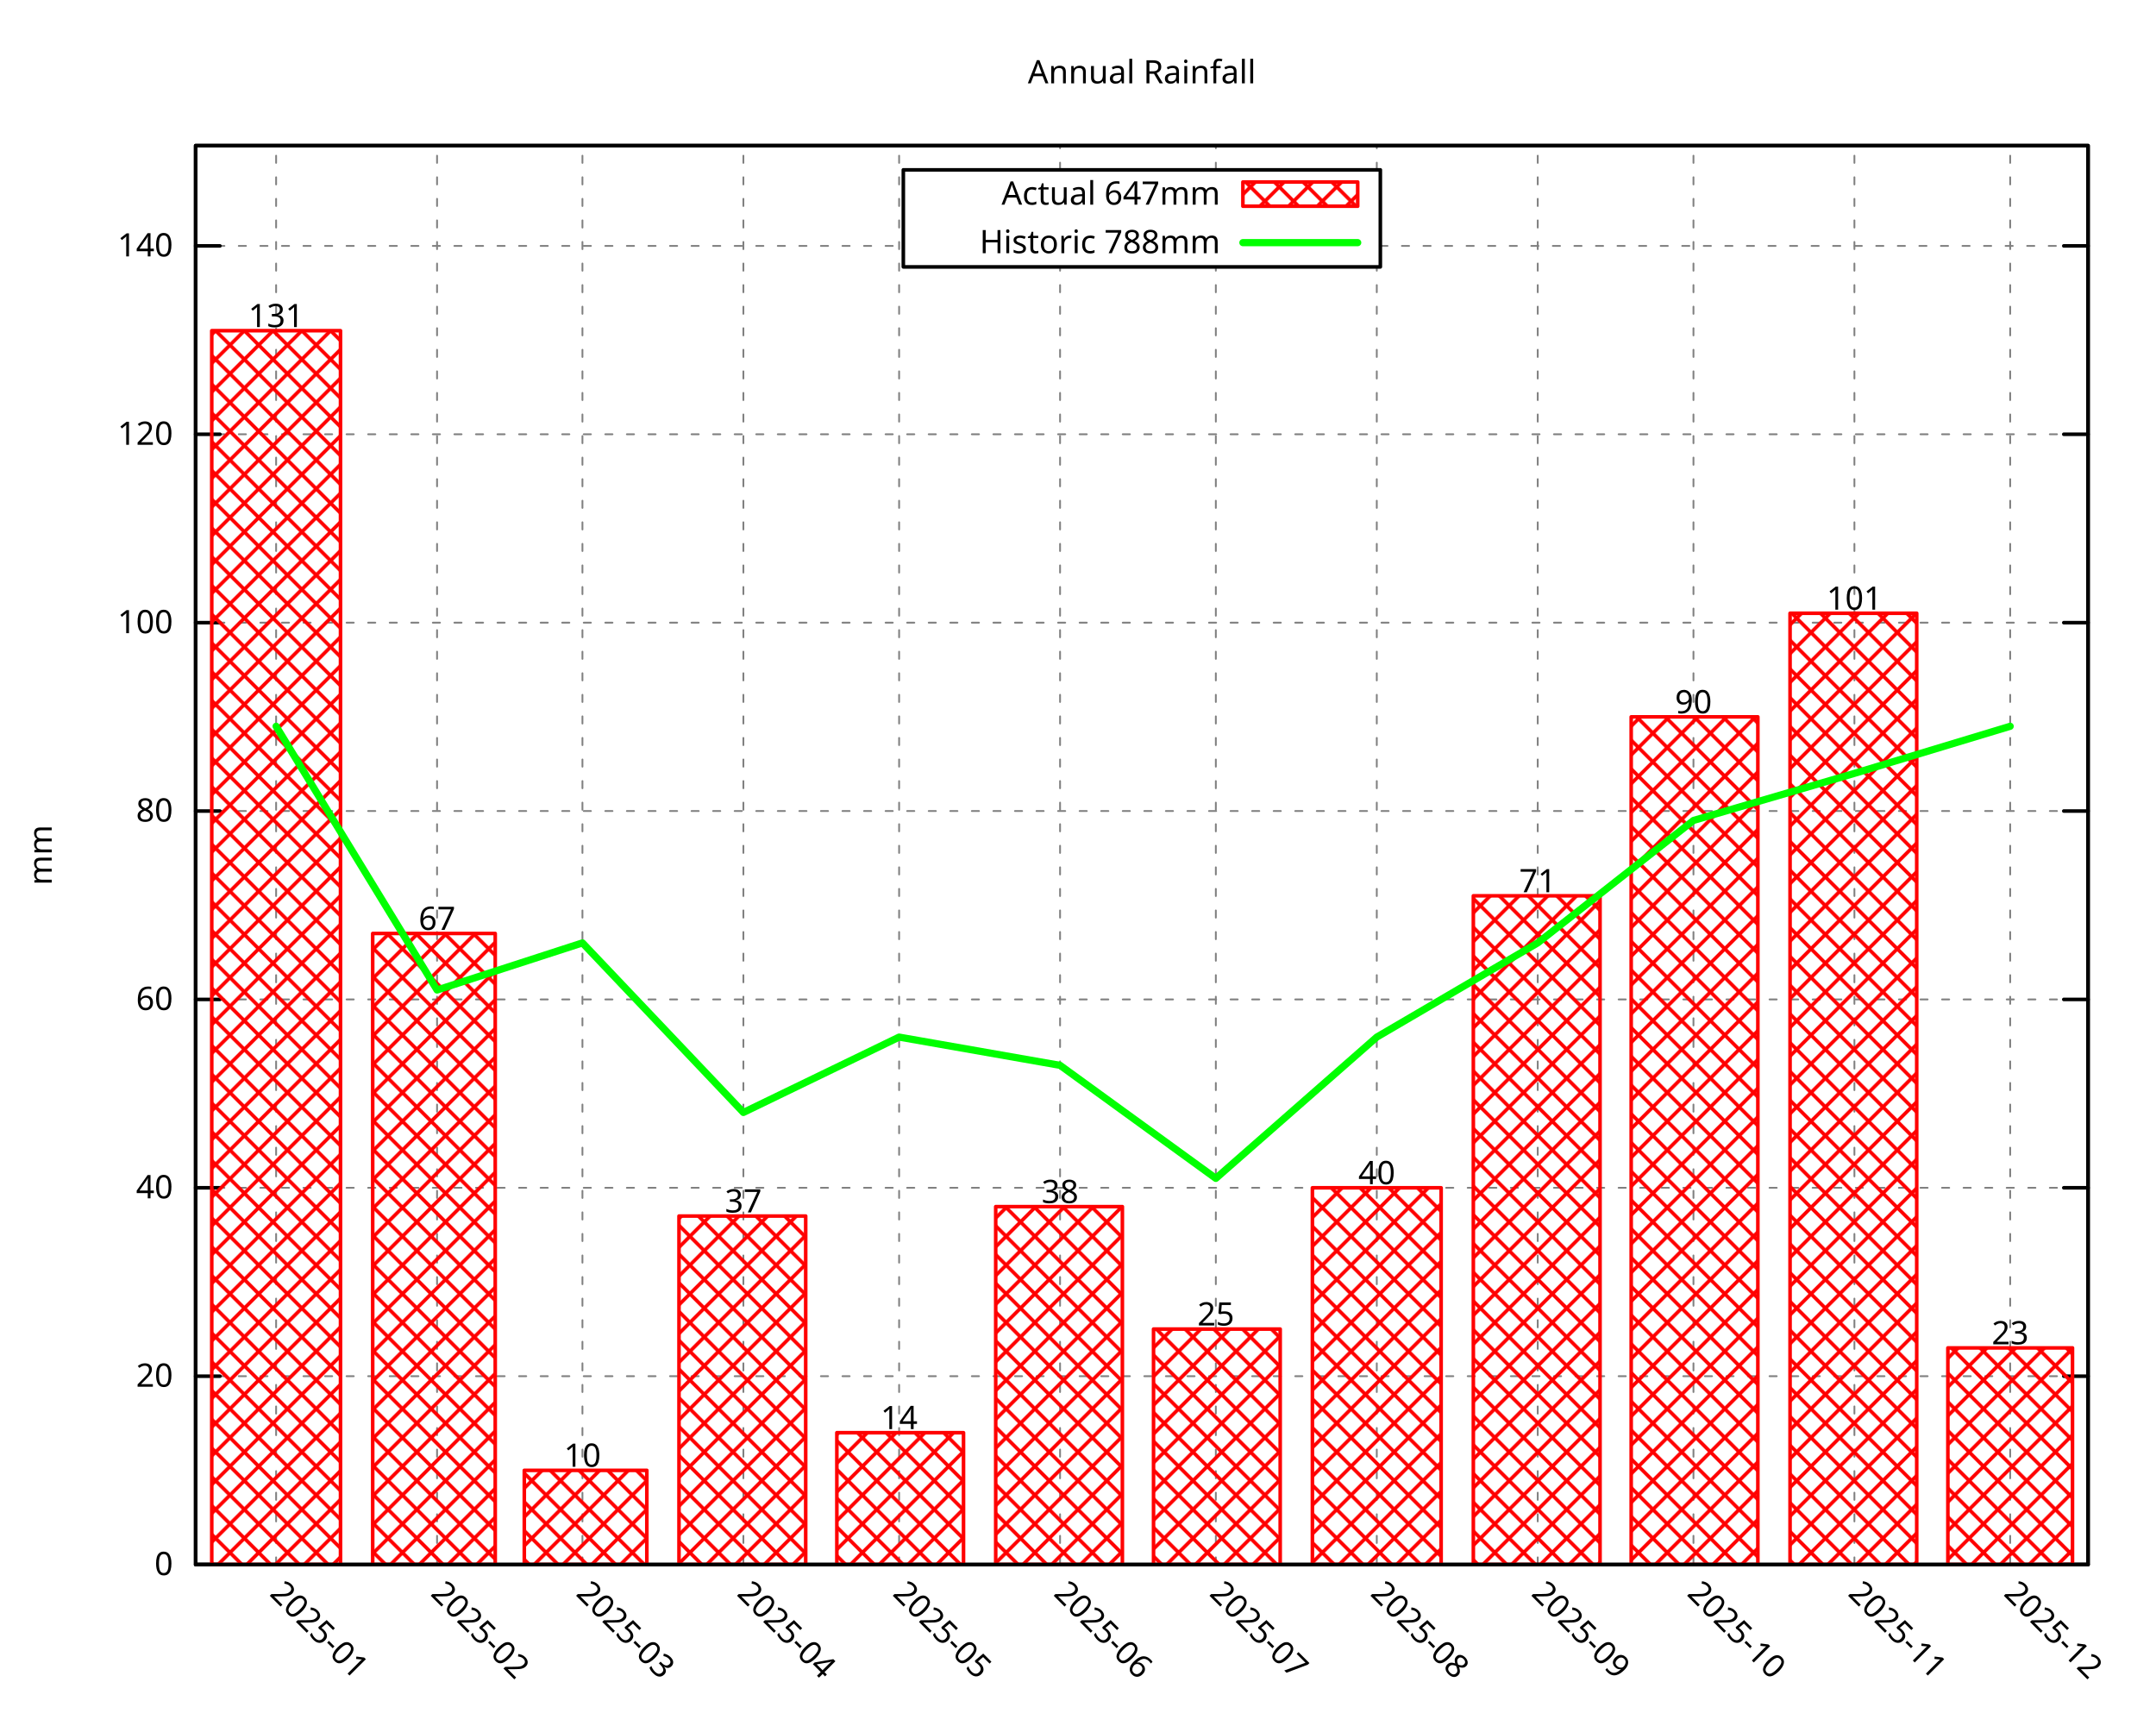
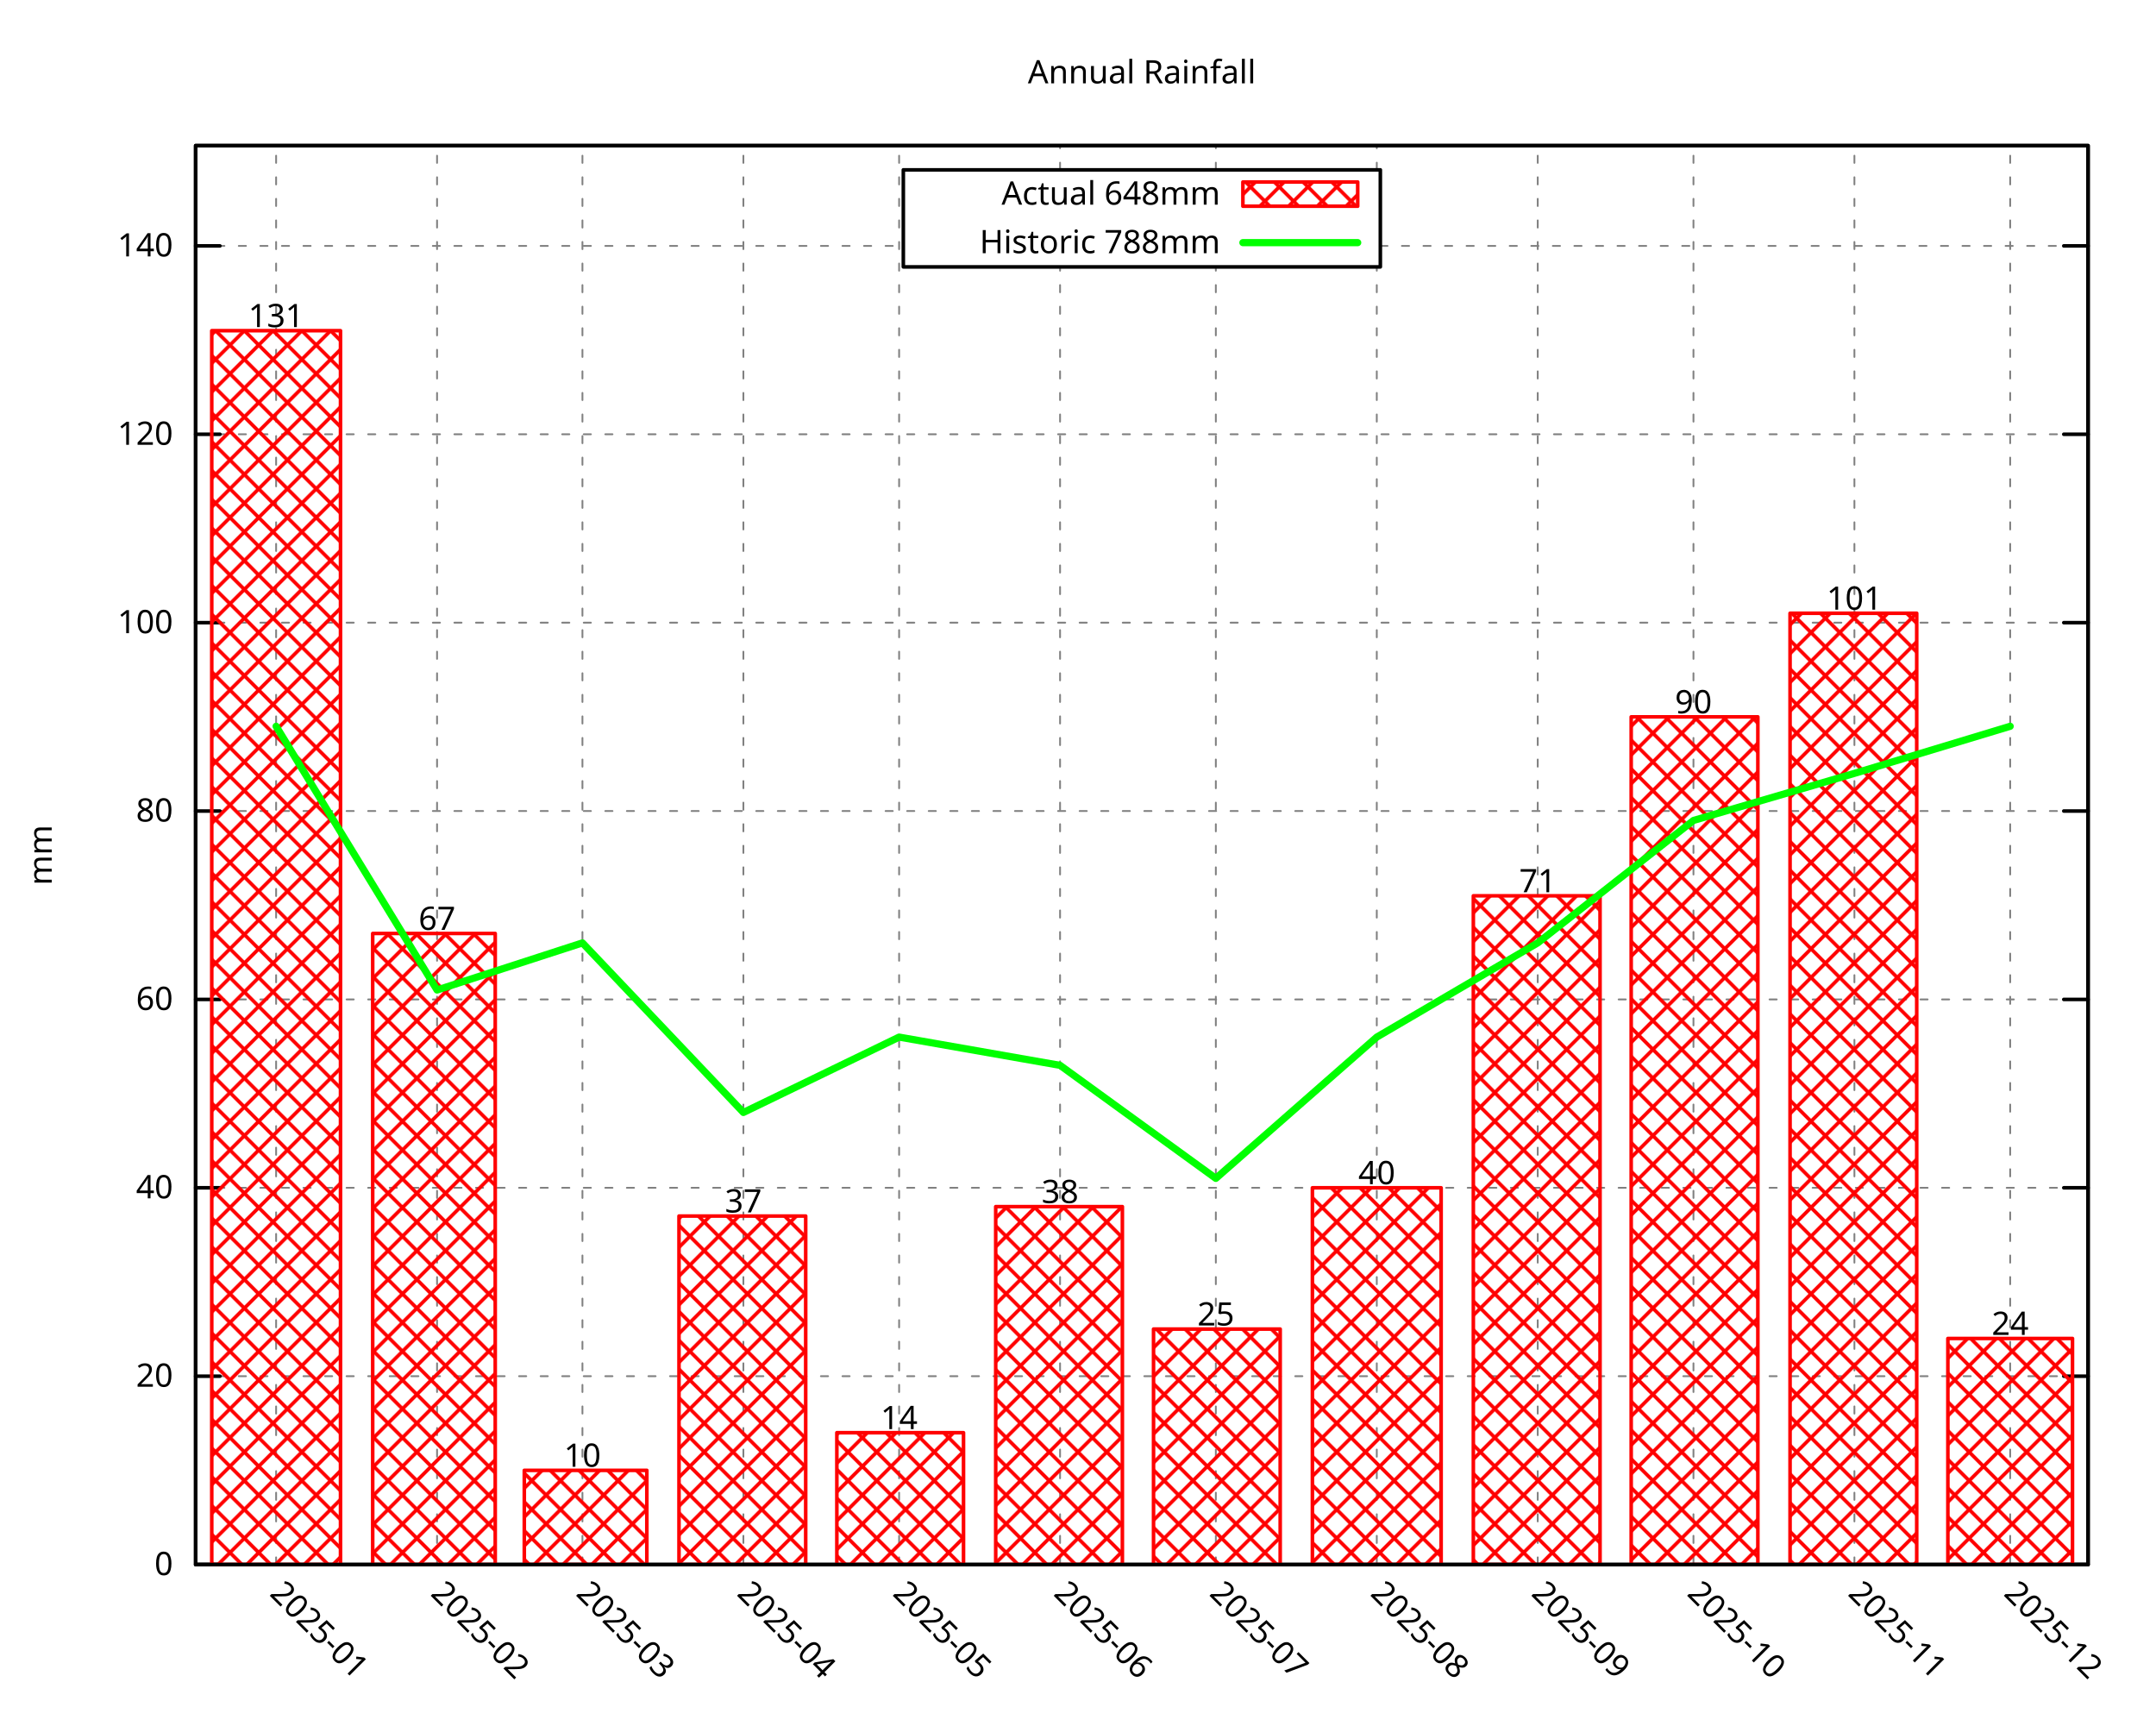
<svg xmlns="http://www.w3.org/2000/svg" xmlns:xlink="http://www.w3.org/1999/xlink" width="600" height="480" viewBox="0 0 600 480">
  <g id="gnuplot_canvas">
    <rect x="0" y="0" width="600" height="480" fill="none" />
    <defs>
      <circle id="gpDot" r="0.5" stroke-width="0.5" stroke="currentColor" />
      <path id="gpPt0" stroke-width="0.296" stroke="currentColor" d="M-1,0 h2 M0,-1 v2" />
      <path id="gpPt1" stroke-width="0.296" stroke="currentColor" d="M-1,-1 L1,1 M1,-1 L-1,1" />
      <path id="gpPt2" stroke-width="0.296" stroke="currentColor" d="M-1,0 L1,0 M0,-1 L0,1 M-1,-1 L1,1 M-1,1 L1,-1" />
      <rect id="gpPt3" stroke-width="0.296" stroke="currentColor" x="-1" y="-1" width="2" height="2" />
      <rect id="gpPt4" stroke-width="0.296" stroke="currentColor" fill="currentColor" x="-1" y="-1" width="2" height="2" />
      <circle id="gpPt5" stroke-width="0.296" stroke="currentColor" cx="0" cy="0" r="1" />
      <use xlink:href="#gpPt5" id="gpPt6" fill="currentColor" stroke="none" />
      <path id="gpPt7" stroke-width="0.296" stroke="currentColor" d="M0,-1.33 L-1.33,0.67 L1.33,0.67 z" />
      <use xlink:href="#gpPt7" id="gpPt8" fill="currentColor" stroke="none" />
      <use xlink:href="#gpPt7" id="gpPt9" stroke="currentColor" transform="rotate(180)" />
      <use xlink:href="#gpPt9" id="gpPt10" fill="currentColor" stroke="none" />
      <use xlink:href="#gpPt3" id="gpPt11" stroke="currentColor" transform="rotate(45)" />
      <use xlink:href="#gpPt11" id="gpPt12" fill="currentColor" stroke="none" />
      <path id="gpPt13" stroke-width="0.296" stroke="currentColor" d="M0,1.330 L1.265,0.411 L0.782,-1.067 L-0.782,-1.076 L-1.265,0.411 z" />
      <use xlink:href="#gpPt13" id="gpPt14" fill="currentColor" stroke="none" />
      <filter id="textbox" filterUnits="objectBoundingBox" x="0" y="0" height="1" width="1">
        <feFlood flood-color="white" flood-opacity="1" result="bgnd" />
        <feComposite in="SourceGraphic" in2="bgnd" operator="atop" />
      </filter>
      <filter id="greybox" filterUnits="objectBoundingBox" x="0" y="0" height="1" width="1">
        <feFlood flood-color="lightgrey" flood-opacity="1" result="grey" />
        <feComposite in="SourceGraphic" in2="grey" operator="atop" />
      </filter>
    </defs>
    <g fill="none" color="white" stroke="currentColor" stroke-width="1.00" stroke-linecap="round" stroke-linejoin="round">
</g>
    <g fill="none" color="black" stroke="currentColor" stroke-width="1.00" stroke-linecap="round" stroke-linejoin="round">
</g>
    <g fill="none" color="black" stroke="black" stroke-width="0.50" stroke-linecap="round" stroke-linejoin="round">
</g>
    <g fill="none" color="gray" stroke="currentColor" stroke-width="0.50" stroke-linecap="round" stroke-linejoin="round">
      <path stroke="gray" stroke-dasharray="2,4" class="gridline" d="M54.45,435.32 L581.09,435.32  " />
    </g>
    <g fill="none" color="gray" stroke="gray" stroke-width="1.00" stroke-linecap="round" stroke-linejoin="round">
</g>
    <g fill="none" color="black" stroke="currentColor" stroke-width="1.00" stroke-linecap="round" stroke-linejoin="round">
      <path stroke="black" d="M54.45,435.32 L61.20,435.32 M581.09,435.32 L574.34,435.32  " />
      <g transform="translate(48.15,438.25)" stroke="none" fill="black" font-family="Droid Sans" font-size="9.00" text-anchor="end">
        <text>
          <tspan font-family="Droid Sans"> 0</tspan>
        </text>
      </g>
    </g>
    <g fill="none" color="black" stroke="currentColor" stroke-width="1.00" stroke-linecap="round" stroke-linejoin="round">
</g>
    <g fill="none" color="black" stroke="black" stroke-width="0.50" stroke-linecap="round" stroke-linejoin="round">
</g>
    <g fill="none" color="gray" stroke="currentColor" stroke-width="0.50" stroke-linecap="round" stroke-linejoin="round">
      <path stroke="gray" stroke-dasharray="2,4" class="gridline" d="M54.45,382.91 L581.09,382.91  " />
    </g>
    <g fill="none" color="gray" stroke="gray" stroke-width="1.00" stroke-linecap="round" stroke-linejoin="round">
</g>
    <g fill="none" color="black" stroke="currentColor" stroke-width="1.00" stroke-linecap="round" stroke-linejoin="round">
      <path stroke="black" d="M54.45,382.91 L61.20,382.91 M581.09,382.91 L574.34,382.91  " />
      <g transform="translate(48.15,385.84)" stroke="none" fill="black" font-family="Droid Sans" font-size="9.00" text-anchor="end">
        <text>
          <tspan font-family="Droid Sans"> 20</tspan>
        </text>
      </g>
    </g>
    <g fill="none" color="black" stroke="currentColor" stroke-width="1.00" stroke-linecap="round" stroke-linejoin="round">
</g>
    <g fill="none" color="black" stroke="black" stroke-width="0.50" stroke-linecap="round" stroke-linejoin="round">
</g>
    <g fill="none" color="gray" stroke="currentColor" stroke-width="0.50" stroke-linecap="round" stroke-linejoin="round">
      <path stroke="gray" stroke-dasharray="2,4" class="gridline" d="M54.45,330.49 L581.09,330.49  " />
    </g>
    <g fill="none" color="gray" stroke="gray" stroke-width="1.00" stroke-linecap="round" stroke-linejoin="round">
</g>
    <g fill="none" color="black" stroke="currentColor" stroke-width="1.00" stroke-linecap="round" stroke-linejoin="round">
      <path stroke="black" d="M54.45,330.49 L61.20,330.49 M581.09,330.49 L574.34,330.49  " />
      <g transform="translate(48.15,333.42)" stroke="none" fill="black" font-family="Droid Sans" font-size="9.00" text-anchor="end">
        <text>
          <tspan font-family="Droid Sans"> 40</tspan>
        </text>
      </g>
    </g>
    <g fill="none" color="black" stroke="currentColor" stroke-width="1.00" stroke-linecap="round" stroke-linejoin="round">
</g>
    <g fill="none" color="black" stroke="black" stroke-width="0.50" stroke-linecap="round" stroke-linejoin="round">
</g>
    <g fill="none" color="gray" stroke="currentColor" stroke-width="0.50" stroke-linecap="round" stroke-linejoin="round">
      <path stroke="gray" stroke-dasharray="2,4" class="gridline" d="M54.45,278.08 L581.09,278.08  " />
    </g>
    <g fill="none" color="gray" stroke="gray" stroke-width="1.00" stroke-linecap="round" stroke-linejoin="round">
</g>
    <g fill="none" color="black" stroke="currentColor" stroke-width="1.00" stroke-linecap="round" stroke-linejoin="round">
      <path stroke="black" d="M54.45,278.08 L61.20,278.08 M581.09,278.08 L574.34,278.08  " />
      <g transform="translate(48.15,281.01)" stroke="none" fill="black" font-family="Droid Sans" font-size="9.00" text-anchor="end">
        <text>
          <tspan font-family="Droid Sans"> 60</tspan>
        </text>
      </g>
    </g>
    <g fill="none" color="black" stroke="currentColor" stroke-width="1.00" stroke-linecap="round" stroke-linejoin="round">
</g>
    <g fill="none" color="black" stroke="black" stroke-width="0.50" stroke-linecap="round" stroke-linejoin="round">
</g>
    <g fill="none" color="gray" stroke="currentColor" stroke-width="0.50" stroke-linecap="round" stroke-linejoin="round">
      <path stroke="gray" stroke-dasharray="2,4" class="gridline" d="M54.45,225.66 L581.09,225.66  " />
    </g>
    <g fill="none" color="gray" stroke="gray" stroke-width="1.00" stroke-linecap="round" stroke-linejoin="round">
</g>
    <g fill="none" color="black" stroke="currentColor" stroke-width="1.00" stroke-linecap="round" stroke-linejoin="round">
      <path stroke="black" d="M54.45,225.66 L61.20,225.66 M581.09,225.66 L574.34,225.66  " />
      <g transform="translate(48.15,228.59)" stroke="none" fill="black" font-family="Droid Sans" font-size="9.00" text-anchor="end">
        <text>
          <tspan font-family="Droid Sans"> 80</tspan>
        </text>
      </g>
    </g>
    <g fill="none" color="black" stroke="currentColor" stroke-width="1.00" stroke-linecap="round" stroke-linejoin="round">
</g>
    <g fill="none" color="black" stroke="black" stroke-width="0.50" stroke-linecap="round" stroke-linejoin="round">
</g>
    <g fill="none" color="gray" stroke="currentColor" stroke-width="0.50" stroke-linecap="round" stroke-linejoin="round">
      <path stroke="gray" stroke-dasharray="2,4" class="gridline" d="M54.45,173.25 L581.09,173.25  " />
    </g>
    <g fill="none" color="gray" stroke="gray" stroke-width="1.00" stroke-linecap="round" stroke-linejoin="round">
</g>
    <g fill="none" color="black" stroke="currentColor" stroke-width="1.00" stroke-linecap="round" stroke-linejoin="round">
      <path stroke="black" d="M54.45,173.25 L61.20,173.25 M581.09,173.25 L574.34,173.25  " />
      <g transform="translate(48.15,176.18)" stroke="none" fill="black" font-family="Droid Sans" font-size="9.00" text-anchor="end">
        <text>
          <tspan font-family="Droid Sans"> 100</tspan>
        </text>
      </g>
    </g>
    <g fill="none" color="black" stroke="currentColor" stroke-width="1.00" stroke-linecap="round" stroke-linejoin="round">
</g>
    <g fill="none" color="black" stroke="black" stroke-width="0.50" stroke-linecap="round" stroke-linejoin="round">
</g>
    <g fill="none" color="gray" stroke="currentColor" stroke-width="0.50" stroke-linecap="round" stroke-linejoin="round">
      <path stroke="gray" stroke-dasharray="2,4" class="gridline" d="M54.45,120.83 L581.09,120.83  " />
    </g>
    <g fill="none" color="gray" stroke="gray" stroke-width="1.00" stroke-linecap="round" stroke-linejoin="round">
</g>
    <g fill="none" color="black" stroke="currentColor" stroke-width="1.00" stroke-linecap="round" stroke-linejoin="round">
      <path stroke="black" d="M54.45,120.83 L61.20,120.83 M581.09,120.83 L574.34,120.83  " />
      <g transform="translate(48.15,123.76)" stroke="none" fill="black" font-family="Droid Sans" font-size="9.00" text-anchor="end">
        <text>
          <tspan font-family="Droid Sans"> 120</tspan>
        </text>
      </g>
    </g>
    <g fill="none" color="black" stroke="currentColor" stroke-width="1.00" stroke-linecap="round" stroke-linejoin="round">
</g>
    <g fill="none" color="black" stroke="black" stroke-width="0.50" stroke-linecap="round" stroke-linejoin="round">
</g>
    <g fill="none" color="gray" stroke="currentColor" stroke-width="0.50" stroke-linecap="round" stroke-linejoin="round">
      <path stroke="gray" stroke-dasharray="2,4" class="gridline" d="M54.45,68.42 L251.39,68.42 M384.14,68.42 L581.09,68.42  " />
    </g>
    <g fill="none" color="gray" stroke="gray" stroke-width="1.00" stroke-linecap="round" stroke-linejoin="round">
</g>
    <g fill="none" color="black" stroke="currentColor" stroke-width="1.00" stroke-linecap="round" stroke-linejoin="round">
      <path stroke="black" d="M54.45,68.42 L61.20,68.42 M581.09,68.42 L574.34,68.42  " />
      <g transform="translate(48.15,71.35)" stroke="none" fill="black" font-family="Droid Sans" font-size="9.00" text-anchor="end">
        <text>
          <tspan font-family="Droid Sans"> 140</tspan>
        </text>
      </g>
    </g>
    <g fill="none" color="black" stroke="currentColor" stroke-width="1.00" stroke-linecap="round" stroke-linejoin="round">
</g>
    <g fill="none" color="black" stroke="black" stroke-width="0.50" stroke-linecap="round" stroke-linejoin="round">
</g>
    <g fill="none" color="gray" stroke="currentColor" stroke-width="0.50" stroke-linecap="round" stroke-linejoin="round">
      <path stroke="gray" stroke-dasharray="2,4" class="gridline" d="M76.84,435.32 L76.84,40.51  " />
    </g>
    <g fill="none" color="gray" stroke="gray" stroke-width="1.00" stroke-linecap="round" stroke-linejoin="round">
</g>
    <g fill="none" color="black" stroke="currentColor" stroke-width="1.00" stroke-linecap="round" stroke-linejoin="round">
      <path stroke="black" d="M76.84,435.32 M76.84,40.51  " />
      <g transform="translate(74.77,443.69) rotate(45.00)" stroke="none" fill="black" font-family="Droid Sans" font-size="9.00" text-anchor="start">
        <text>
          <tspan font-family="Droid Sans">2025-01</tspan>
        </text>
      </g>
    </g>
    <g fill="none" color="black" stroke="currentColor" stroke-width="1.00" stroke-linecap="round" stroke-linejoin="round">
</g>
    <g fill="none" color="black" stroke="black" stroke-width="0.50" stroke-linecap="round" stroke-linejoin="round">
</g>
    <g fill="none" color="gray" stroke="currentColor" stroke-width="0.50" stroke-linecap="round" stroke-linejoin="round">
      <path stroke="gray" stroke-dasharray="2,4" class="gridline" d="M121.63,435.32 L121.63,40.51  " />
    </g>
    <g fill="none" color="gray" stroke="gray" stroke-width="1.00" stroke-linecap="round" stroke-linejoin="round">
</g>
    <g fill="none" color="black" stroke="currentColor" stroke-width="1.00" stroke-linecap="round" stroke-linejoin="round">
      <path stroke="black" d="M121.63,435.32 M121.63,40.51  " />
      <g transform="translate(119.56,443.69) rotate(45.00)" stroke="none" fill="black" font-family="Droid Sans" font-size="9.00" text-anchor="start">
        <text>
          <tspan font-family="Droid Sans">2025-02</tspan>
        </text>
      </g>
    </g>
    <g fill="none" color="black" stroke="currentColor" stroke-width="1.00" stroke-linecap="round" stroke-linejoin="round">
</g>
    <g fill="none" color="black" stroke="black" stroke-width="0.50" stroke-linecap="round" stroke-linejoin="round">
</g>
    <g fill="none" color="gray" stroke="currentColor" stroke-width="0.50" stroke-linecap="round" stroke-linejoin="round">
      <path stroke="gray" stroke-dasharray="2,4" class="gridline" d="M162.09,435.32 L162.09,40.51  " />
    </g>
    <g fill="none" color="gray" stroke="gray" stroke-width="1.00" stroke-linecap="round" stroke-linejoin="round">
</g>
    <g fill="none" color="black" stroke="currentColor" stroke-width="1.00" stroke-linecap="round" stroke-linejoin="round">
      <path stroke="black" d="M162.09,435.32 M162.09,40.51  " />
      <g transform="translate(160.02,443.69) rotate(45.00)" stroke="none" fill="black" font-family="Droid Sans" font-size="9.00" text-anchor="start">
        <text>
          <tspan font-family="Droid Sans">2025-03</tspan>
        </text>
      </g>
    </g>
    <g fill="none" color="black" stroke="currentColor" stroke-width="1.00" stroke-linecap="round" stroke-linejoin="round">
</g>
    <g fill="none" color="black" stroke="black" stroke-width="0.50" stroke-linecap="round" stroke-linejoin="round">
</g>
    <g fill="none" color="gray" stroke="currentColor" stroke-width="0.50" stroke-linecap="round" stroke-linejoin="round">
      <path stroke="gray" stroke-dasharray="2,4" class="gridline" d="M206.88,435.32 L206.88,40.51  " />
    </g>
    <g fill="none" color="gray" stroke="gray" stroke-width="1.00" stroke-linecap="round" stroke-linejoin="round">
</g>
    <g fill="none" color="black" stroke="currentColor" stroke-width="1.00" stroke-linecap="round" stroke-linejoin="round">
      <path stroke="black" d="M206.88,435.32 M206.88,40.51  " />
      <g transform="translate(204.81,443.69) rotate(45.00)" stroke="none" fill="black" font-family="Droid Sans" font-size="9.00" text-anchor="start">
        <text>
          <tspan font-family="Droid Sans">2025-04</tspan>
        </text>
      </g>
    </g>
    <g fill="none" color="black" stroke="currentColor" stroke-width="1.00" stroke-linecap="round" stroke-linejoin="round">
</g>
    <g fill="none" color="black" stroke="black" stroke-width="0.50" stroke-linecap="round" stroke-linejoin="round">
</g>
    <g fill="none" color="gray" stroke="currentColor" stroke-width="0.50" stroke-linecap="round" stroke-linejoin="round">
      <path stroke="gray" stroke-dasharray="2,4" class="gridline" d="M250.22,435.32 L250.22,40.51  " />
    </g>
    <g fill="none" color="gray" stroke="gray" stroke-width="1.00" stroke-linecap="round" stroke-linejoin="round">
</g>
    <g fill="none" color="black" stroke="currentColor" stroke-width="1.00" stroke-linecap="round" stroke-linejoin="round">
      <path stroke="black" d="M250.22,435.32 M250.22,40.51  " />
      <g transform="translate(248.15,443.69) rotate(45.00)" stroke="none" fill="black" font-family="Droid Sans" font-size="9.00" text-anchor="start">
        <text>
          <tspan font-family="Droid Sans">2025-05</tspan>
        </text>
      </g>
    </g>
    <g fill="none" color="black" stroke="currentColor" stroke-width="1.00" stroke-linecap="round" stroke-linejoin="round">
</g>
    <g fill="none" color="black" stroke="black" stroke-width="0.50" stroke-linecap="round" stroke-linejoin="round">
</g>
    <g fill="none" color="gray" stroke="currentColor" stroke-width="0.50" stroke-linecap="round" stroke-linejoin="round">
      <path stroke="gray" stroke-dasharray="2,4" class="gridline" d="M295.01,435.32 L295.01,74.26 M295.01,47.26 L295.01,40.51  " />
    </g>
    <g fill="none" color="gray" stroke="gray" stroke-width="1.00" stroke-linecap="round" stroke-linejoin="round">
</g>
    <g fill="none" color="black" stroke="currentColor" stroke-width="1.00" stroke-linecap="round" stroke-linejoin="round">
      <path stroke="black" d="M295.01,435.32 M295.01,40.51  " />
      <g transform="translate(292.94,443.69) rotate(45.00)" stroke="none" fill="black" font-family="Droid Sans" font-size="9.00" text-anchor="start">
        <text>
          <tspan font-family="Droid Sans">2025-06</tspan>
        </text>
      </g>
    </g>
    <g fill="none" color="black" stroke="currentColor" stroke-width="1.00" stroke-linecap="round" stroke-linejoin="round">
</g>
    <g fill="none" color="black" stroke="black" stroke-width="0.50" stroke-linecap="round" stroke-linejoin="round">
</g>
    <g fill="none" color="gray" stroke="currentColor" stroke-width="0.50" stroke-linecap="round" stroke-linejoin="round">
      <path stroke="gray" stroke-dasharray="2,4" class="gridline" d="M338.36,435.32 L338.36,74.26 M338.36,47.26 L338.36,40.51  " />
    </g>
    <g fill="none" color="gray" stroke="gray" stroke-width="1.00" stroke-linecap="round" stroke-linejoin="round">
</g>
    <g fill="none" color="black" stroke="currentColor" stroke-width="1.00" stroke-linecap="round" stroke-linejoin="round">
      <path stroke="black" d="M338.36,435.32 M338.36,40.51  " />
      <g transform="translate(336.29,443.69) rotate(45.00)" stroke="none" fill="black" font-family="Droid Sans" font-size="9.00" text-anchor="start">
        <text>
          <tspan font-family="Droid Sans">2025-07</tspan>
        </text>
      </g>
    </g>
    <g fill="none" color="black" stroke="currentColor" stroke-width="1.00" stroke-linecap="round" stroke-linejoin="round">
</g>
    <g fill="none" color="black" stroke="black" stroke-width="0.50" stroke-linecap="round" stroke-linejoin="round">
</g>
    <g fill="none" color="gray" stroke="currentColor" stroke-width="0.50" stroke-linecap="round" stroke-linejoin="round">
      <path stroke="gray" stroke-dasharray="2,4" class="gridline" d="M383.15,435.32 L383.15,74.26 M383.15,47.26 L383.15,40.51  " />
    </g>
    <g fill="none" color="gray" stroke="gray" stroke-width="1.00" stroke-linecap="round" stroke-linejoin="round">
</g>
    <g fill="none" color="black" stroke="currentColor" stroke-width="1.00" stroke-linecap="round" stroke-linejoin="round">
      <path stroke="black" d="M383.15,435.32 M383.15,40.51  " />
      <g transform="translate(381.08,443.69) rotate(45.00)" stroke="none" fill="black" font-family="Droid Sans" font-size="9.00" text-anchor="start">
        <text>
          <tspan font-family="Droid Sans">2025-08</tspan>
        </text>
      </g>
    </g>
    <g fill="none" color="black" stroke="currentColor" stroke-width="1.00" stroke-linecap="round" stroke-linejoin="round">
</g>
    <g fill="none" color="black" stroke="black" stroke-width="0.50" stroke-linecap="round" stroke-linejoin="round">
</g>
    <g fill="none" color="gray" stroke="currentColor" stroke-width="0.50" stroke-linecap="round" stroke-linejoin="round">
      <path stroke="gray" stroke-dasharray="2,4" class="gridline" d="M427.94,435.32 L427.94,40.51  " />
    </g>
    <g fill="none" color="gray" stroke="gray" stroke-width="1.00" stroke-linecap="round" stroke-linejoin="round">
</g>
    <g fill="none" color="black" stroke="currentColor" stroke-width="1.00" stroke-linecap="round" stroke-linejoin="round">
      <path stroke="black" d="M427.94,435.32 M427.94,40.51  " />
      <g transform="translate(425.87,443.69) rotate(45.00)" stroke="none" fill="black" font-family="Droid Sans" font-size="9.00" text-anchor="start">
        <text>
          <tspan font-family="Droid Sans">2025-09</tspan>
        </text>
      </g>
    </g>
    <g fill="none" color="black" stroke="currentColor" stroke-width="1.00" stroke-linecap="round" stroke-linejoin="round">
</g>
    <g fill="none" color="black" stroke="black" stroke-width="0.50" stroke-linecap="round" stroke-linejoin="round">
</g>
    <g fill="none" color="gray" stroke="currentColor" stroke-width="0.50" stroke-linecap="round" stroke-linejoin="round">
      <path stroke="gray" stroke-dasharray="2,4" class="gridline" d="M471.28,435.32 L471.28,40.51  " />
    </g>
    <g fill="none" color="gray" stroke="gray" stroke-width="1.00" stroke-linecap="round" stroke-linejoin="round">
</g>
    <g fill="none" color="black" stroke="currentColor" stroke-width="1.00" stroke-linecap="round" stroke-linejoin="round">
      <path stroke="black" d="M471.28,435.32 M471.28,40.51  " />
      <g transform="translate(469.21,443.69) rotate(45.00)" stroke="none" fill="black" font-family="Droid Sans" font-size="9.00" text-anchor="start">
        <text>
          <tspan font-family="Droid Sans">2025-10</tspan>
        </text>
      </g>
    </g>
    <g fill="none" color="black" stroke="currentColor" stroke-width="1.00" stroke-linecap="round" stroke-linejoin="round">
</g>
    <g fill="none" color="black" stroke="black" stroke-width="0.50" stroke-linecap="round" stroke-linejoin="round">
</g>
    <g fill="none" color="gray" stroke="currentColor" stroke-width="0.50" stroke-linecap="round" stroke-linejoin="round">
      <path stroke="gray" stroke-dasharray="2,4" class="gridline" d="M516.07,435.32 L516.07,40.51  " />
    </g>
    <g fill="none" color="gray" stroke="gray" stroke-width="1.00" stroke-linecap="round" stroke-linejoin="round">
</g>
    <g fill="none" color="black" stroke="currentColor" stroke-width="1.00" stroke-linecap="round" stroke-linejoin="round">
      <path stroke="black" d="M516.07,435.32 M516.07,40.51  " />
      <g transform="translate(514.00,443.69) rotate(45.00)" stroke="none" fill="black" font-family="Droid Sans" font-size="9.00" text-anchor="start">
        <text>
          <tspan font-family="Droid Sans">2025-11</tspan>
        </text>
      </g>
    </g>
    <g fill="none" color="black" stroke="currentColor" stroke-width="1.00" stroke-linecap="round" stroke-linejoin="round">
</g>
    <g fill="none" color="black" stroke="black" stroke-width="0.50" stroke-linecap="round" stroke-linejoin="round">
</g>
    <g fill="none" color="gray" stroke="currentColor" stroke-width="0.50" stroke-linecap="round" stroke-linejoin="round">
      <path stroke="gray" stroke-dasharray="2,4" class="gridline" d="M559.42,435.32 L559.42,40.51  " />
    </g>
    <g fill="none" color="gray" stroke="gray" stroke-width="1.00" stroke-linecap="round" stroke-linejoin="round">
</g>
    <g fill="none" color="black" stroke="currentColor" stroke-width="1.00" stroke-linecap="round" stroke-linejoin="round">
      <path stroke="black" d="M559.42,435.32 M559.42,40.51  " />
      <g transform="translate(557.35,443.69) rotate(45.00)" stroke="none" fill="black" font-family="Droid Sans" font-size="9.00" text-anchor="start">
        <text>
          <tspan font-family="Droid Sans">2025-12</tspan>
        </text>
      </g>
    </g>
    <g fill="none" color="black" stroke="currentColor" stroke-width="1.00" stroke-linecap="round" stroke-linejoin="round">
</g>
    <g fill="none" color="black" stroke="currentColor" stroke-width="1.00" stroke-linecap="round" stroke-linejoin="round">
      <path stroke="black" d="M54.45,40.51 L54.45,435.32 L581.09,435.32 L581.09,40.51 L54.45,40.51 Z  " />
    </g>
    <g fill="none" color="black" stroke="currentColor" stroke-width="1.00" stroke-linecap="round" stroke-linejoin="round">
</g>
    <g fill="none" color="black" stroke="currentColor" stroke-width="1.00" stroke-linecap="round" stroke-linejoin="round">
      <path stroke="black" d="M251.39,74.26 L251.39,47.26 L384.14,47.26 L384.14,74.26 L251.39,74.26 Z  " />
    </g>
    <g id="gnuplot_plot_1">
      <g fill="none" color="black" stroke="currentColor" stroke-width="1.00" stroke-linecap="round" stroke-linejoin="round">
        <g transform="translate(339.59,56.94)" stroke="none" fill="black" font-family="Droid Sans" font-size="9.00" text-anchor="end">
          <text>
-             <tspan font-family="Droid Sans">Actual 647mm</tspan>
+             <tspan font-family="Droid Sans">Actual 648mm</tspan>
          </text>
        </g>
      </g>
      <g fill="none" color="black" stroke="currentColor" stroke-width="1.00" stroke-linecap="round" stroke-linejoin="round">
        <defs>
          <pattern id="gpPat1" patternUnits="userSpaceOnUse" x="0" y="0" width="8" height="8">
            <path style="fill:none; stroke:rgb(255,0,0)" d="M0,0 L8,8 M0,8 L8,0" />
          </pattern>
        </defs>
        <g stroke="none" shape-rendering="crispEdges">
          <polygon fill="url(#gpPat1)" points="345.89,57.38 377.84,57.38 377.84,50.63 345.89,50.63 " />
        </g>
        <path stroke="rgb(255,   0,   0)" d="M345.89,57.38 L377.84,57.38 L377.84,50.64 L345.89,50.64 L345.89,57.38 Z  " />
      </g>
      <g fill="none" color="black" stroke="currentColor" stroke-width="1.00" stroke-linecap="round" stroke-linejoin="round">
        <defs>
          <pattern id="gpPat2" patternUnits="userSpaceOnUse" x="0" y="0" width="8" height="8">
            <path style="fill:none; stroke:rgb(255,0,0)" d="M0,0 L8,8 M0,8 L8,0" />
          </pattern>
        </defs>
        <g stroke="none" shape-rendering="crispEdges">
          <polygon fill="url(#gpPat2)" points="58.93,435.32 94.77,435.32 94.77,92.00 58.93,92.00 " />
        </g>
        <path stroke="rgb(255,   0,   0)" d="M58.93,435.32 L58.93,92.01 L94.76,92.01 L94.76,435.32 L58.93,435.32 Z  " />
        <g stroke="none" shape-rendering="crispEdges">
          <polygon fill="url(#gpPat2)" points="103.72,435.32 137.83,435.32 137.83,259.72 103.72,259.72 " />
        </g>
        <path stroke="rgb(255,   0,   0)" d="M103.72,435.32 L103.72,259.73 L137.82,259.73 L137.82,435.32 L103.72,435.32 Z  " />
        <g stroke="none" shape-rendering="crispEdges">
          <polygon fill="url(#gpPat2)" points="145.91,435.32 180.02,435.32 180.02,409.10 145.91,409.10 " />
        </g>
        <path stroke="rgb(255,   0,   0)" d="M145.91,435.32 L145.91,409.11 L180.01,409.11 L180.01,435.32 L145.91,435.32 Z  " />
        <g stroke="none" shape-rendering="crispEdges">
          <polygon fill="url(#gpPat2)" points="188.96,435.32 224.23,435.32 224.23,338.34 188.96,338.34 " />
        </g>
        <path stroke="rgb(255,   0,   0)" d="M188.96,435.32 L188.96,338.35 L224.22,338.35 L224.22,435.32 L188.96,435.32 Z  " />
        <g stroke="none" shape-rendering="crispEdges">
          <polygon fill="url(#gpPat2)" points="232.89,435.32 268.15,435.32 268.15,398.62 232.89,398.62 " />
        </g>
        <path stroke="rgb(255,   0,   0)" d="M232.89,435.32 L232.89,398.63 L268.14,398.63 L268.14,435.32 L232.89,435.32 Z  " />
        <g stroke="none" shape-rendering="crispEdges">
          <polygon fill="url(#gpPat2)" points="277.10,435.32 312.36,435.32 312.36,335.72 277.10,335.72 " />
        </g>
        <path stroke="rgb(255,   0,   0)" d="M277.10,435.32 L277.10,335.73 L312.35,335.73 L312.35,435.32 L277.10,435.32 Z  " />
        <g stroke="none" shape-rendering="crispEdges">
          <polygon fill="url(#gpPat2)" points="321.02,435.32 356.28,435.32 356.28,369.79 321.02,369.79 " />
        </g>
        <path stroke="rgb(255,   0,   0)" d="M321.02,435.32 L321.02,369.80 L356.27,369.80 L356.27,435.32 L321.02,435.32 Z  " />
        <g stroke="none" shape-rendering="crispEdges">
          <polygon fill="url(#gpPat2)" points="365.23,435.32 401.07,435.32 401.07,330.48 365.23,330.48 " />
        </g>
        <path stroke="rgb(255,   0,   0)" d="M365.23,435.32 L365.23,330.49 L401.06,330.49 L401.06,435.32 L365.23,435.32 Z  " />
        <g stroke="none" shape-rendering="crispEdges">
          <polygon fill="url(#gpPat2)" points="410.02,435.32 445.29,435.32 445.29,249.24 410.02,249.24 " />
        </g>
        <path stroke="rgb(255,   0,   0)" d="M410.02,435.32 L410.02,249.25 L445.28,249.25 L445.28,435.32 L410.02,435.32 Z  " />
        <g stroke="none" shape-rendering="crispEdges">
          <polygon fill="url(#gpPat2)" points="453.95,435.32 489.21,435.32 489.21,199.45 453.95,199.45 " />
        </g>
        <path stroke="rgb(255,   0,   0)" d="M453.95,435.32 L453.95,199.46 L489.20,199.46 L489.20,435.32 L453.95,435.32 Z  " />
        <g stroke="none" shape-rendering="crispEdges">
          <polygon fill="url(#gpPat2)" points="498.16,435.32 533.42,435.32 533.42,170.62 498.16,170.62 " />
        </g>
        <path stroke="rgb(255,   0,   0)" d="M498.16,435.32 L498.16,170.63 L533.41,170.63 L533.41,435.32 L498.16,435.32 Z  " />
        <g stroke="none" shape-rendering="crispEdges">
-           <polygon fill="url(#gpPat2)" points="542.08,435.32 576.77,435.32 576.77,375.03 542.08,375.03 " />
-         </g>
-         <path stroke="rgb(255,   0,   0)" d="M542.08,435.32 L542.08,375.04 L576.76,375.04 L576.76,435.32 L542.08,435.32 Z  " />
+           <polygon fill="url(#gpPat2)" points="542.08,435.32 576.77,435.32 576.77,372.41 542.08,372.41 " />
+         </g>
+         <path stroke="rgb(255,   0,   0)" d="M542.08,435.32 L542.08,372.42 L576.76,372.42 L576.76,435.32 L542.08,435.32 Z  " />
      </g>
    </g>
    <g id="gnuplot_plot_2" fill="none">
      <g fill="none" color="black" stroke="currentColor" stroke-width="1.00" stroke-linecap="round" stroke-linejoin="round">
        <g transform="translate(76.84,91.01)" stroke="none" fill="black" font-family="Droid Sans" font-size="9.00" text-anchor="middle">
          <text>
            <tspan font-family="Droid Sans">131</tspan>
          </text>
        </g>
        <g transform="translate(121.63,258.73)" stroke="none" fill="black" font-family="Droid Sans" font-size="9.00" text-anchor="middle">
          <text>
            <tspan font-family="Droid Sans">67</tspan>
          </text>
        </g>
        <g transform="translate(162.09,408.11)" stroke="none" fill="black" font-family="Droid Sans" font-size="9.00" text-anchor="middle">
          <text>
            <tspan font-family="Droid Sans">10</tspan>
          </text>
        </g>
        <g transform="translate(206.88,337.35)" stroke="none" fill="black" font-family="Droid Sans" font-size="9.00" text-anchor="middle">
          <text>
            <tspan font-family="Droid Sans">37</tspan>
          </text>
        </g>
        <g transform="translate(250.22,397.63)" stroke="none" fill="black" font-family="Droid Sans" font-size="9.00" text-anchor="middle">
          <text>
            <tspan font-family="Droid Sans">14</tspan>
          </text>
        </g>
        <g transform="translate(295.01,334.73)" stroke="none" fill="black" font-family="Droid Sans" font-size="9.00" text-anchor="middle">
          <text>
            <tspan font-family="Droid Sans">38</tspan>
          </text>
        </g>
        <g transform="translate(338.36,368.80)" stroke="none" fill="black" font-family="Droid Sans" font-size="9.00" text-anchor="middle">
          <text>
            <tspan font-family="Droid Sans">25</tspan>
          </text>
        </g>
        <g transform="translate(383.15,329.49)" stroke="none" fill="black" font-family="Droid Sans" font-size="9.00" text-anchor="middle">
          <text>
            <tspan font-family="Droid Sans">40</tspan>
          </text>
        </g>
        <g transform="translate(427.94,248.25)" stroke="none" fill="black" font-family="Droid Sans" font-size="9.00" text-anchor="middle">
          <text>
            <tspan font-family="Droid Sans">71</tspan>
          </text>
        </g>
        <g transform="translate(471.28,198.46)" stroke="none" fill="black" font-family="Droid Sans" font-size="9.00" text-anchor="middle">
          <text>
            <tspan font-family="Droid Sans">90</tspan>
          </text>
        </g>
        <g transform="translate(516.07,169.63)" stroke="none" fill="black" font-family="Droid Sans" font-size="9.00" text-anchor="middle">
          <text>
            <tspan font-family="Droid Sans">101</tspan>
          </text>
        </g>
-         <g transform="translate(559.42,374.04)" stroke="none" fill="black" font-family="Droid Sans" font-size="9.00" text-anchor="middle">
-           <text>
-             <tspan font-family="Droid Sans">23</tspan>
+         <g transform="translate(559.42,371.42)" stroke="none" fill="black" font-family="Droid Sans" font-size="9.00" text-anchor="middle">
+           <text>
+             <tspan font-family="Droid Sans">24</tspan>
          </text>
        </g>
      </g>
    </g>
    <g id="gnuplot_plot_3">
      <g fill="none" color="white" stroke="black" stroke-width="2.00" stroke-linecap="round" stroke-linejoin="round">
</g>
      <g fill="none" color="black" stroke="currentColor" stroke-width="2.00" stroke-linecap="round" stroke-linejoin="round">
        <g transform="translate(339.59,70.44)" stroke="none" fill="black" font-family="Droid Sans" font-size="9.00" text-anchor="end">
          <text>
            <tspan font-family="Droid Sans">Historic 788mm</tspan>
          </text>
        </g>
      </g>
      <g fill="none" color="black" stroke="currentColor" stroke-width="2.00" stroke-linecap="round" stroke-linejoin="round">
        <path stroke="rgb(  0, 255,   0)" d="M345.89,67.51 L377.84,67.51 M76.84,202.08 L121.63,275.46 L162.09,262.35 L206.88,309.53 L250.22,288.56 L295.01,296.42   L338.36,327.87 L383.15,288.56 L427.94,262.35 L471.28,228.28 L516.07,215.18 L559.42,202.08  " />
      </g>
    </g>
    <g fill="none" color="black" stroke="currentColor" stroke-width="2.00" stroke-linecap="round" stroke-linejoin="round">
</g>
    <g fill="none" color="black" stroke="black" stroke-width="1.00" stroke-linecap="round" stroke-linejoin="round">
</g>
    <g fill="none" color="black" stroke="currentColor" stroke-width="1.00" stroke-linecap="round" stroke-linejoin="round">
      <path stroke="black" d="M54.45,40.51 L54.45,435.32 L581.09,435.32 L581.09,40.51 L54.45,40.51 Z  " />
      <g transform="translate(14.39,237.92) rotate(270.00)" stroke="none" fill="black" font-family="Droid Sans" font-size="9.00" text-anchor="middle">
        <text>
          <tspan font-family="Droid Sans">mm</tspan>
        </text>
      </g>
    </g>
    <g fill="none" color="black" stroke="currentColor" stroke-width="1.00" stroke-linecap="round" stroke-linejoin="round">
</g>
    <g fill="none" color="black" stroke="currentColor" stroke-width="1.00" stroke-linecap="round" stroke-linejoin="round">
      <g transform="translate(317.77,23.19)" stroke="none" fill="black" font-family="Droid Sans" font-size="9.00" text-anchor="middle">
        <text>
          <tspan font-family="Droid Sans">Annual Rainfall</tspan>
        </text>
      </g>
    </g>
    <g fill="none" color="black" stroke="currentColor" stroke-width="1.00" stroke-linecap="round" stroke-linejoin="round">
</g>
  </g>
</svg>
